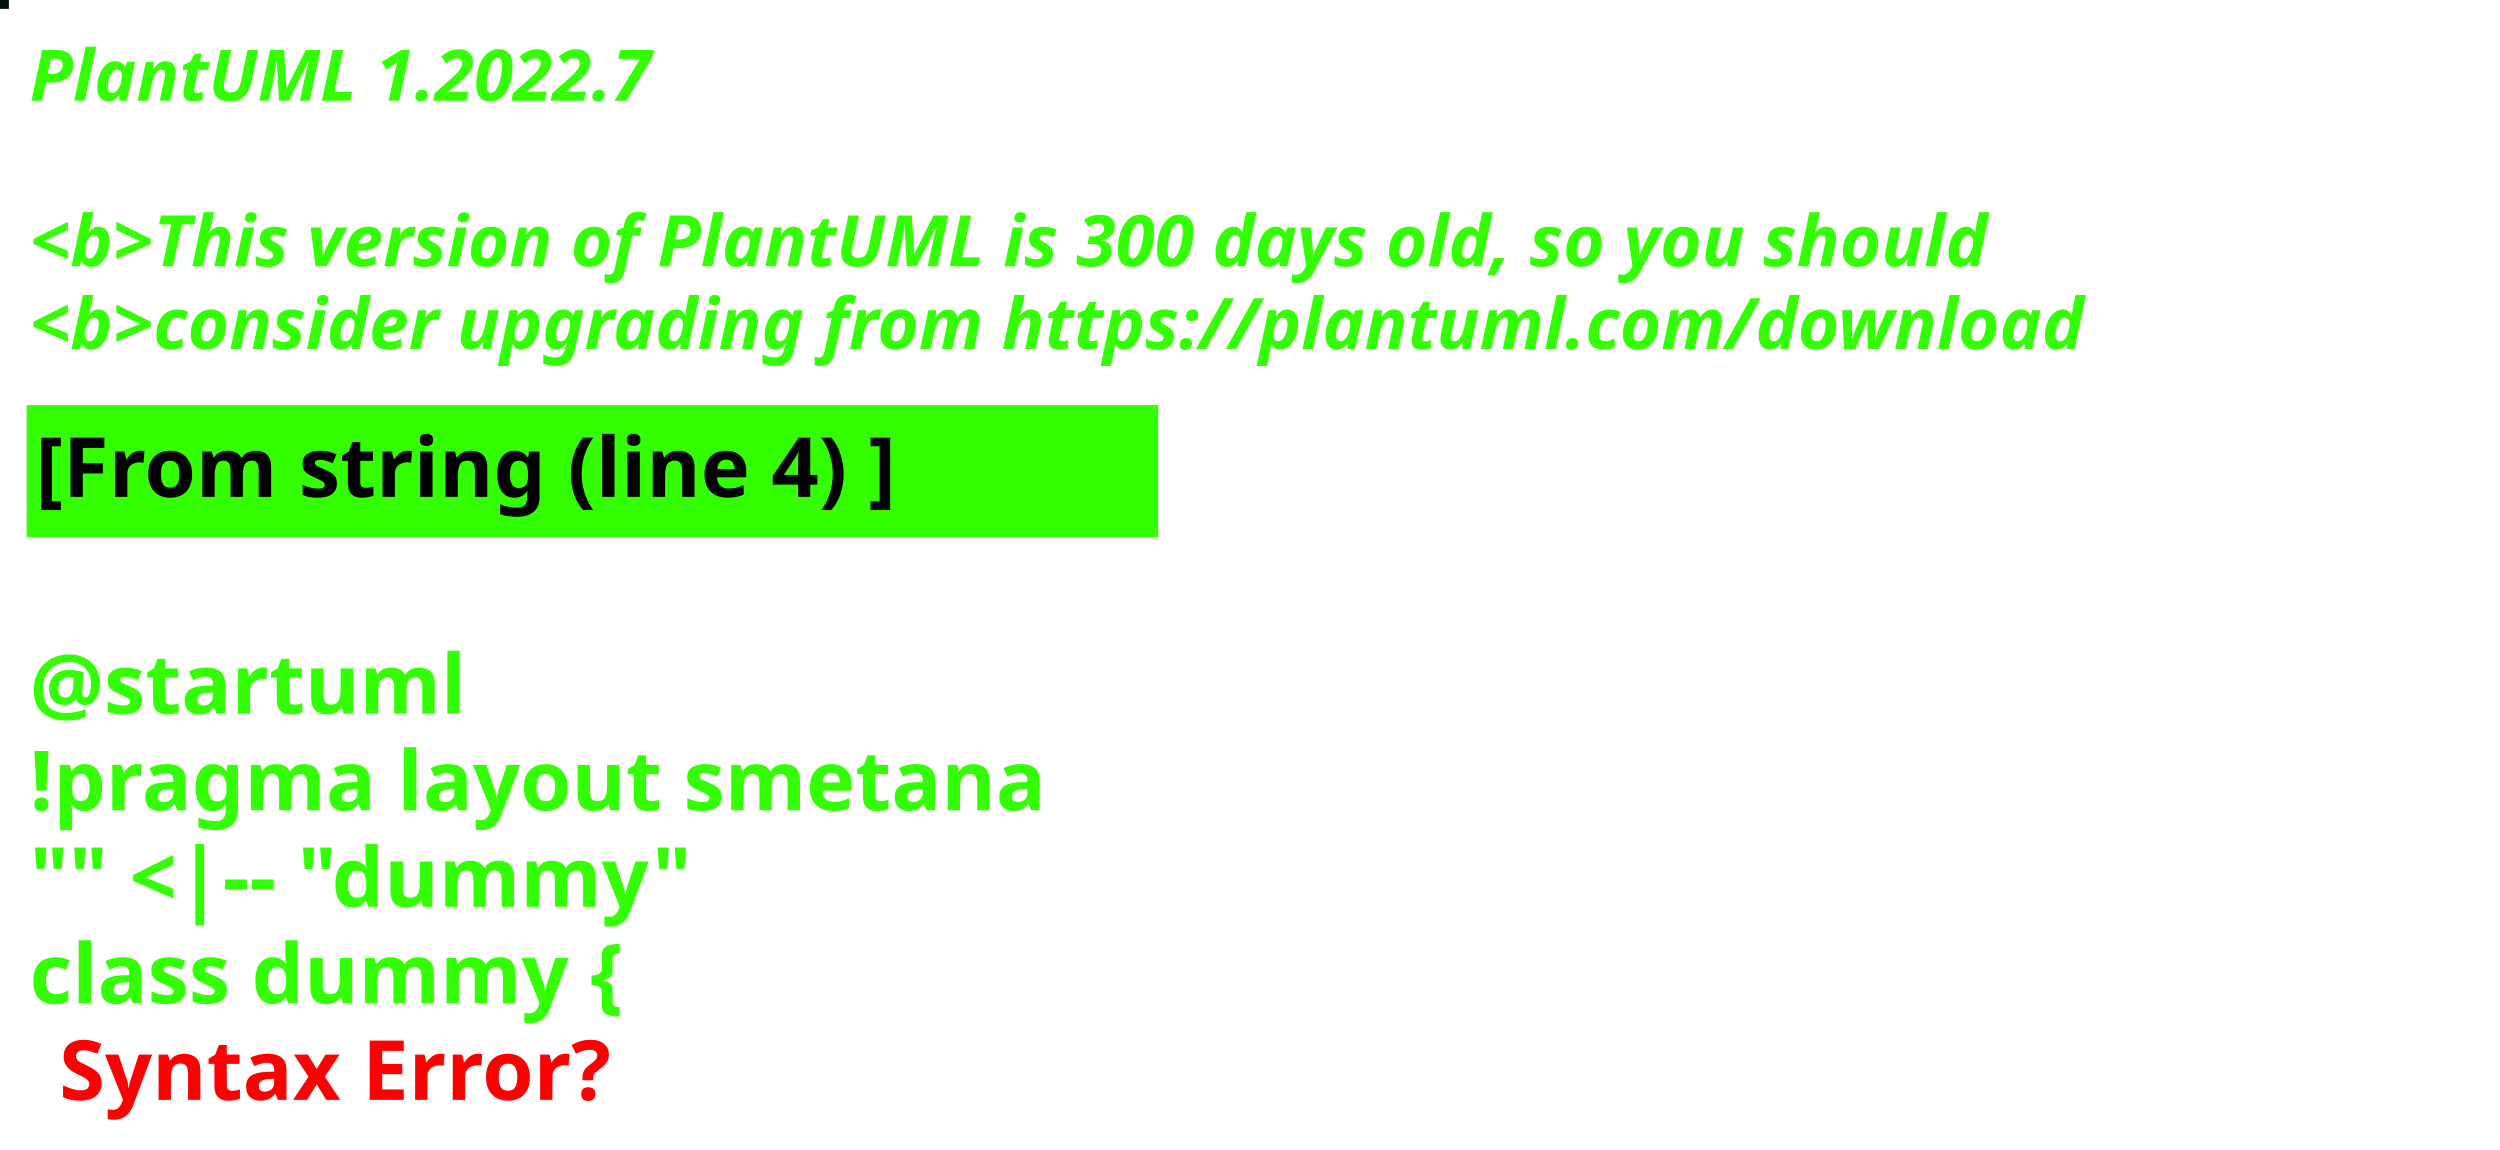
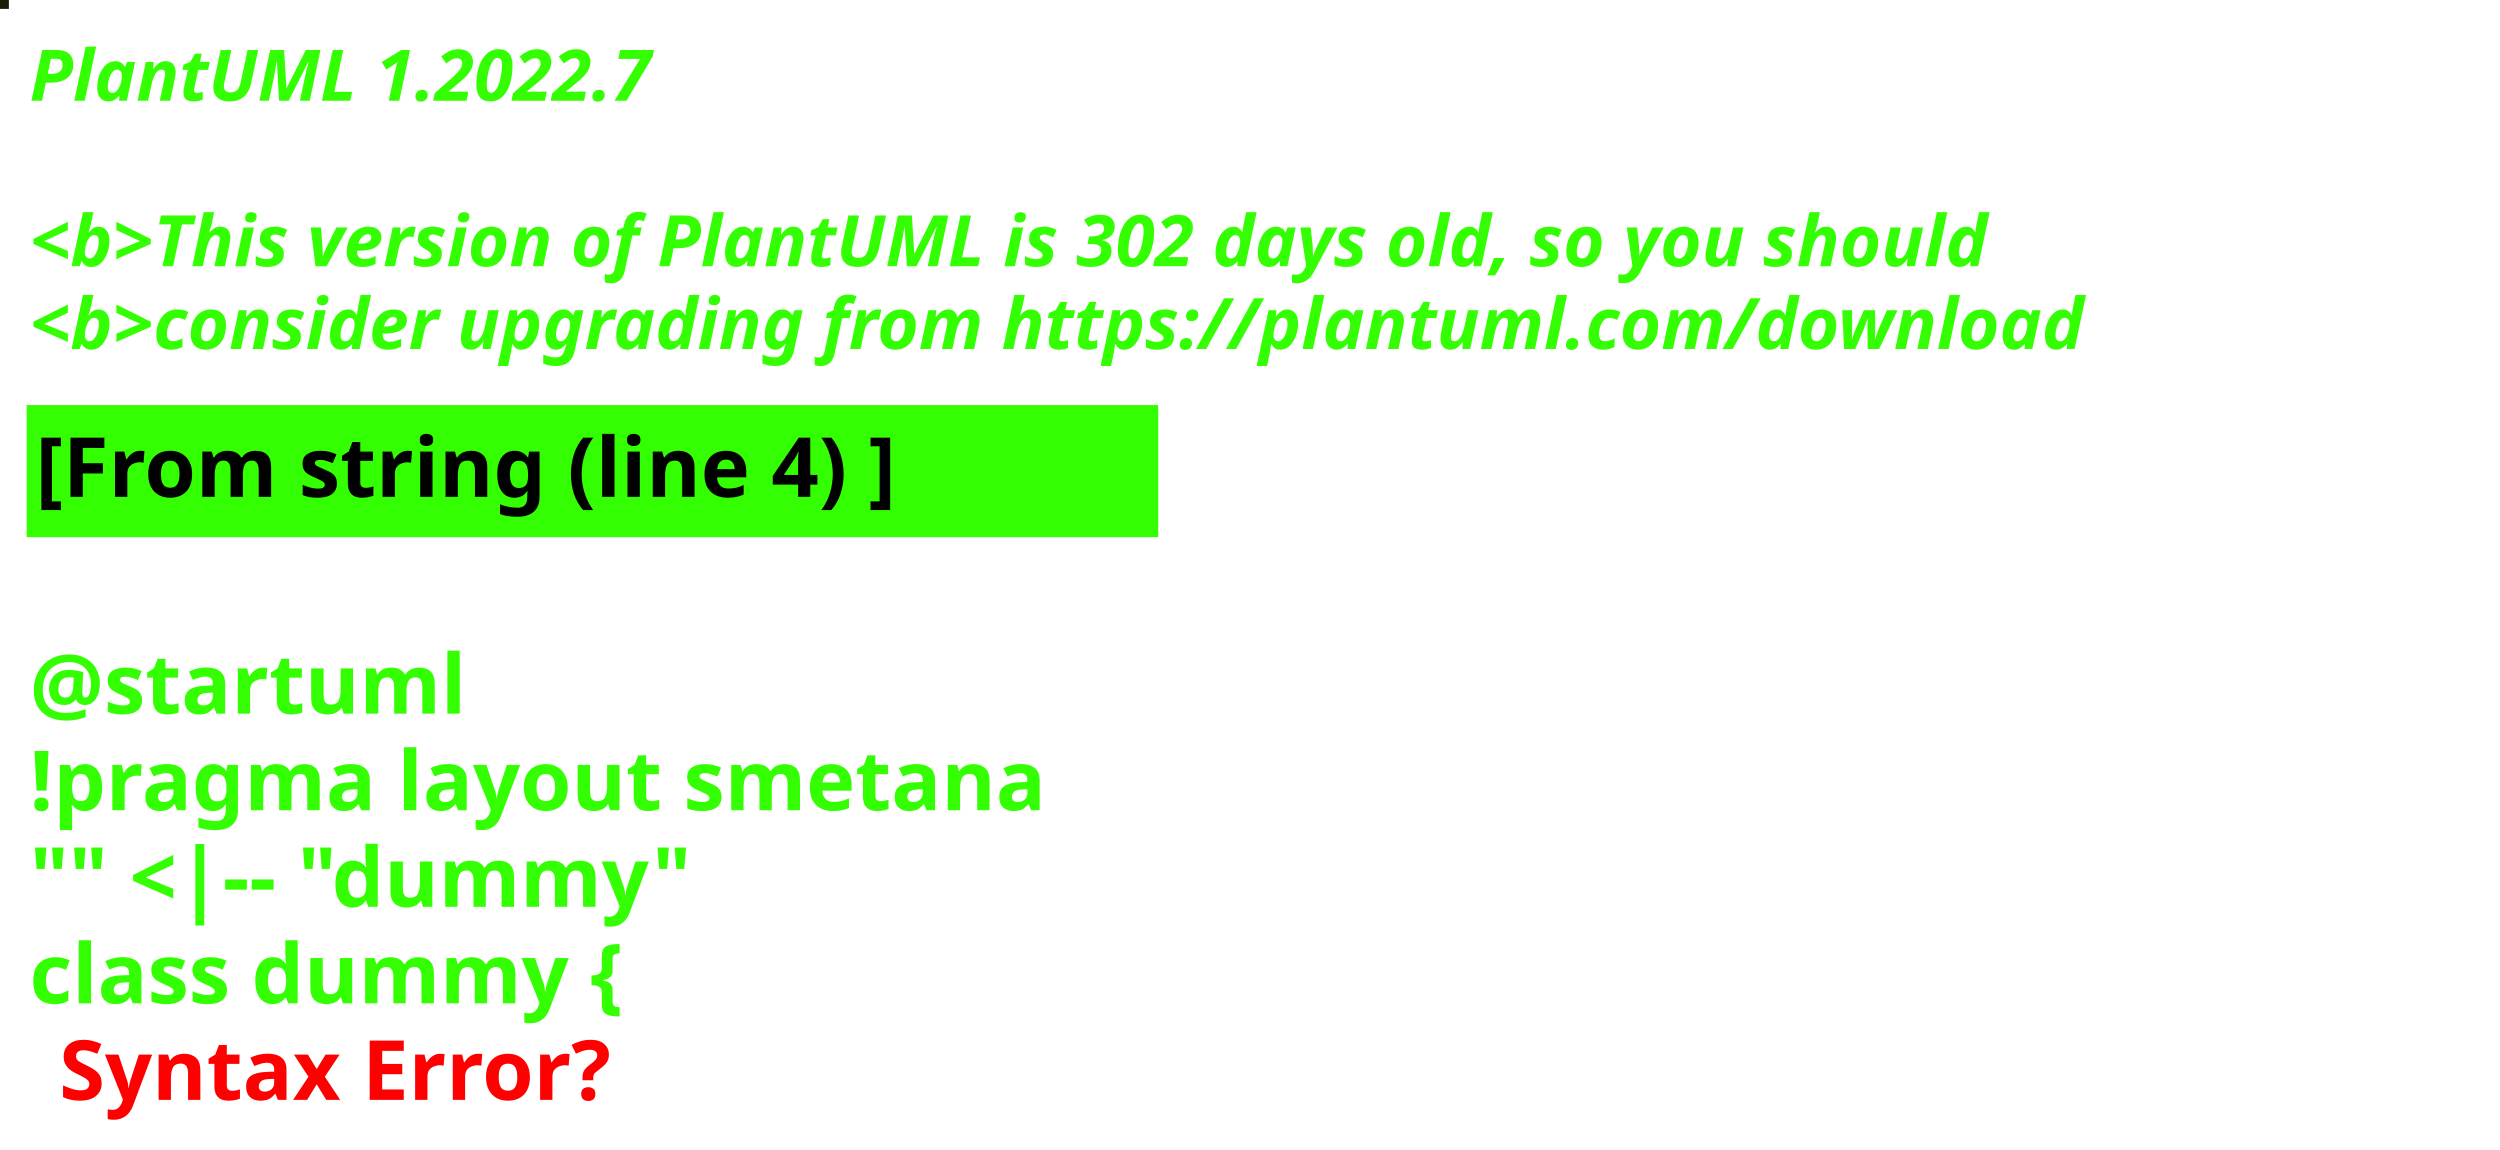
<svg xmlns="http://www.w3.org/2000/svg" contentStyleType="text/css" height="194px" preserveAspectRatio="none" style="width:422px;height:194px;background:#000000;" version="1.1" viewBox="0 0 422 194" width="422px" zoomAndPan="magnify">
  <defs />
  <g>
-     <rect fill="#04140D" height="1" style="stroke:#04140D;stroke-width:1.0;" width="1" x="0" y="0" />
+     <rect fill="#171F07" height="1" style="stroke:#171F07;stroke-width:1.0;" width="1" x="0" y="0" />
    <text fill="#33FF02" font-family="sans-serif" font-size="12" font-style="italic" font-weight="bold" lengthAdjust="spacing" textLength="127" x="5" y="17">PlantUML 1.2022.7</text>
    <text fill="#33FF02" font-family="sans-serif" font-size="12" font-style="italic" font-weight="bold" lengthAdjust="spacing" textLength="4" x="5" y="30.969"> </text>
-     <text fill="#33FF02" font-family="sans-serif" font-size="12" font-style="italic" font-weight="bold" lengthAdjust="spacing" textLength="399" x="5" y="44.938">&lt;b&gt;This version of PlantUML is 300 days old, so you should</text>
+     <text fill="#33FF02" font-family="sans-serif" font-size="12" font-style="italic" font-weight="bold" lengthAdjust="spacing" textLength="399" x="5" y="44.938">&lt;b&gt;This version of PlantUML is 302 days old, so you should</text>
    <text fill="#33FF02" font-family="sans-serif" font-size="12" font-style="italic" font-weight="bold" lengthAdjust="spacing" textLength="408" x="5" y="58.906">&lt;b&gt;consider upgrading from https://plantuml.com/download</text>
    <rect fill="#33FF02" height="21.297" style="stroke:#33FF02;stroke-width:1.0;" width="190" x="5" y="68.875" />
    <text fill="#000000" font-family="sans-serif" font-size="14" font-weight="bold" lengthAdjust="spacing" textLength="168" x="6" y="83.875">[From string (line 4) ]</text>
    <text fill="#33FF02" font-family="sans-serif" font-size="14" font-weight="bold" lengthAdjust="spacing" textLength="5" x="5" y="104.172"> </text>
    <text fill="#33FF02" font-family="sans-serif" font-size="14" font-weight="bold" lengthAdjust="spacing" textLength="79" x="5" y="120.469">@startuml</text>
    <text fill="#33FF02" font-family="sans-serif" font-size="14" font-weight="bold" lengthAdjust="spacing" textLength="190" x="5" y="136.766">!pragma layout smetana</text>
    <text fill="#33FF02" font-family="sans-serif" font-size="14" font-weight="bold" lengthAdjust="spacing" textLength="124" x="5" y="153.062">"" &lt;|-- "dummy"</text>
    <text fill="#33FF02" font-family="sans-serif" font-size="14" font-weight="bold" lengthAdjust="spacing" text-decoration="wavy underline" textLength="117" x="5" y="169.359">class dummy {</text>
    <text fill="#FF0000" font-family="sans-serif" font-size="14" font-weight="bold" lengthAdjust="spacing" textLength="106" x="10" y="185.656">Syntax Error?</text>
  </g>
</svg>
